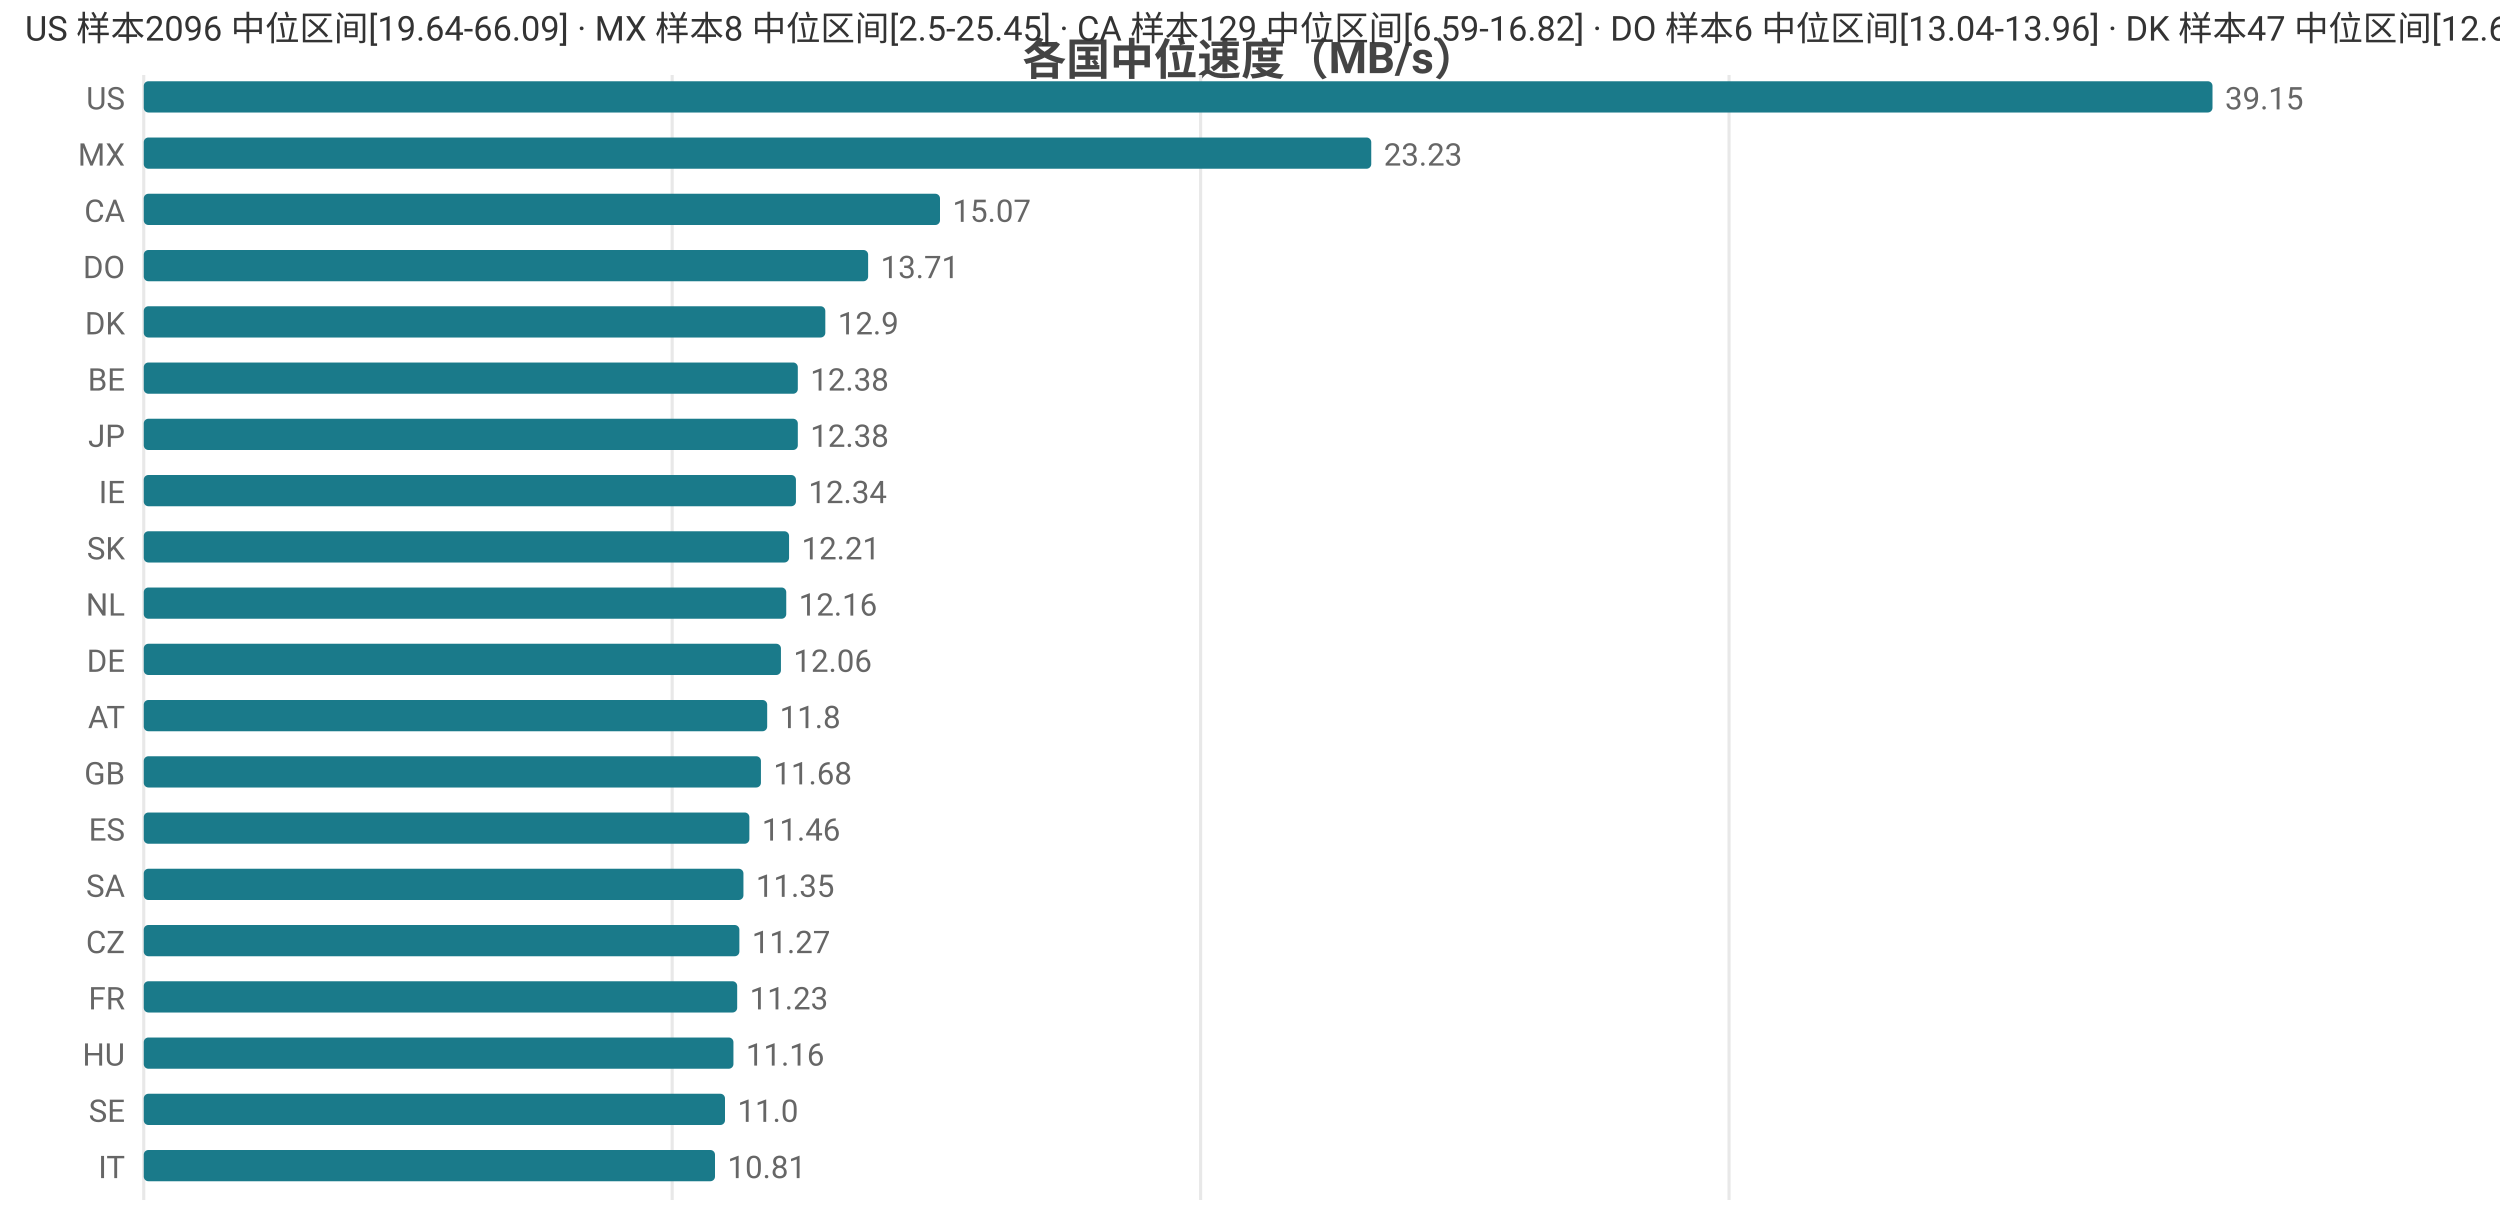
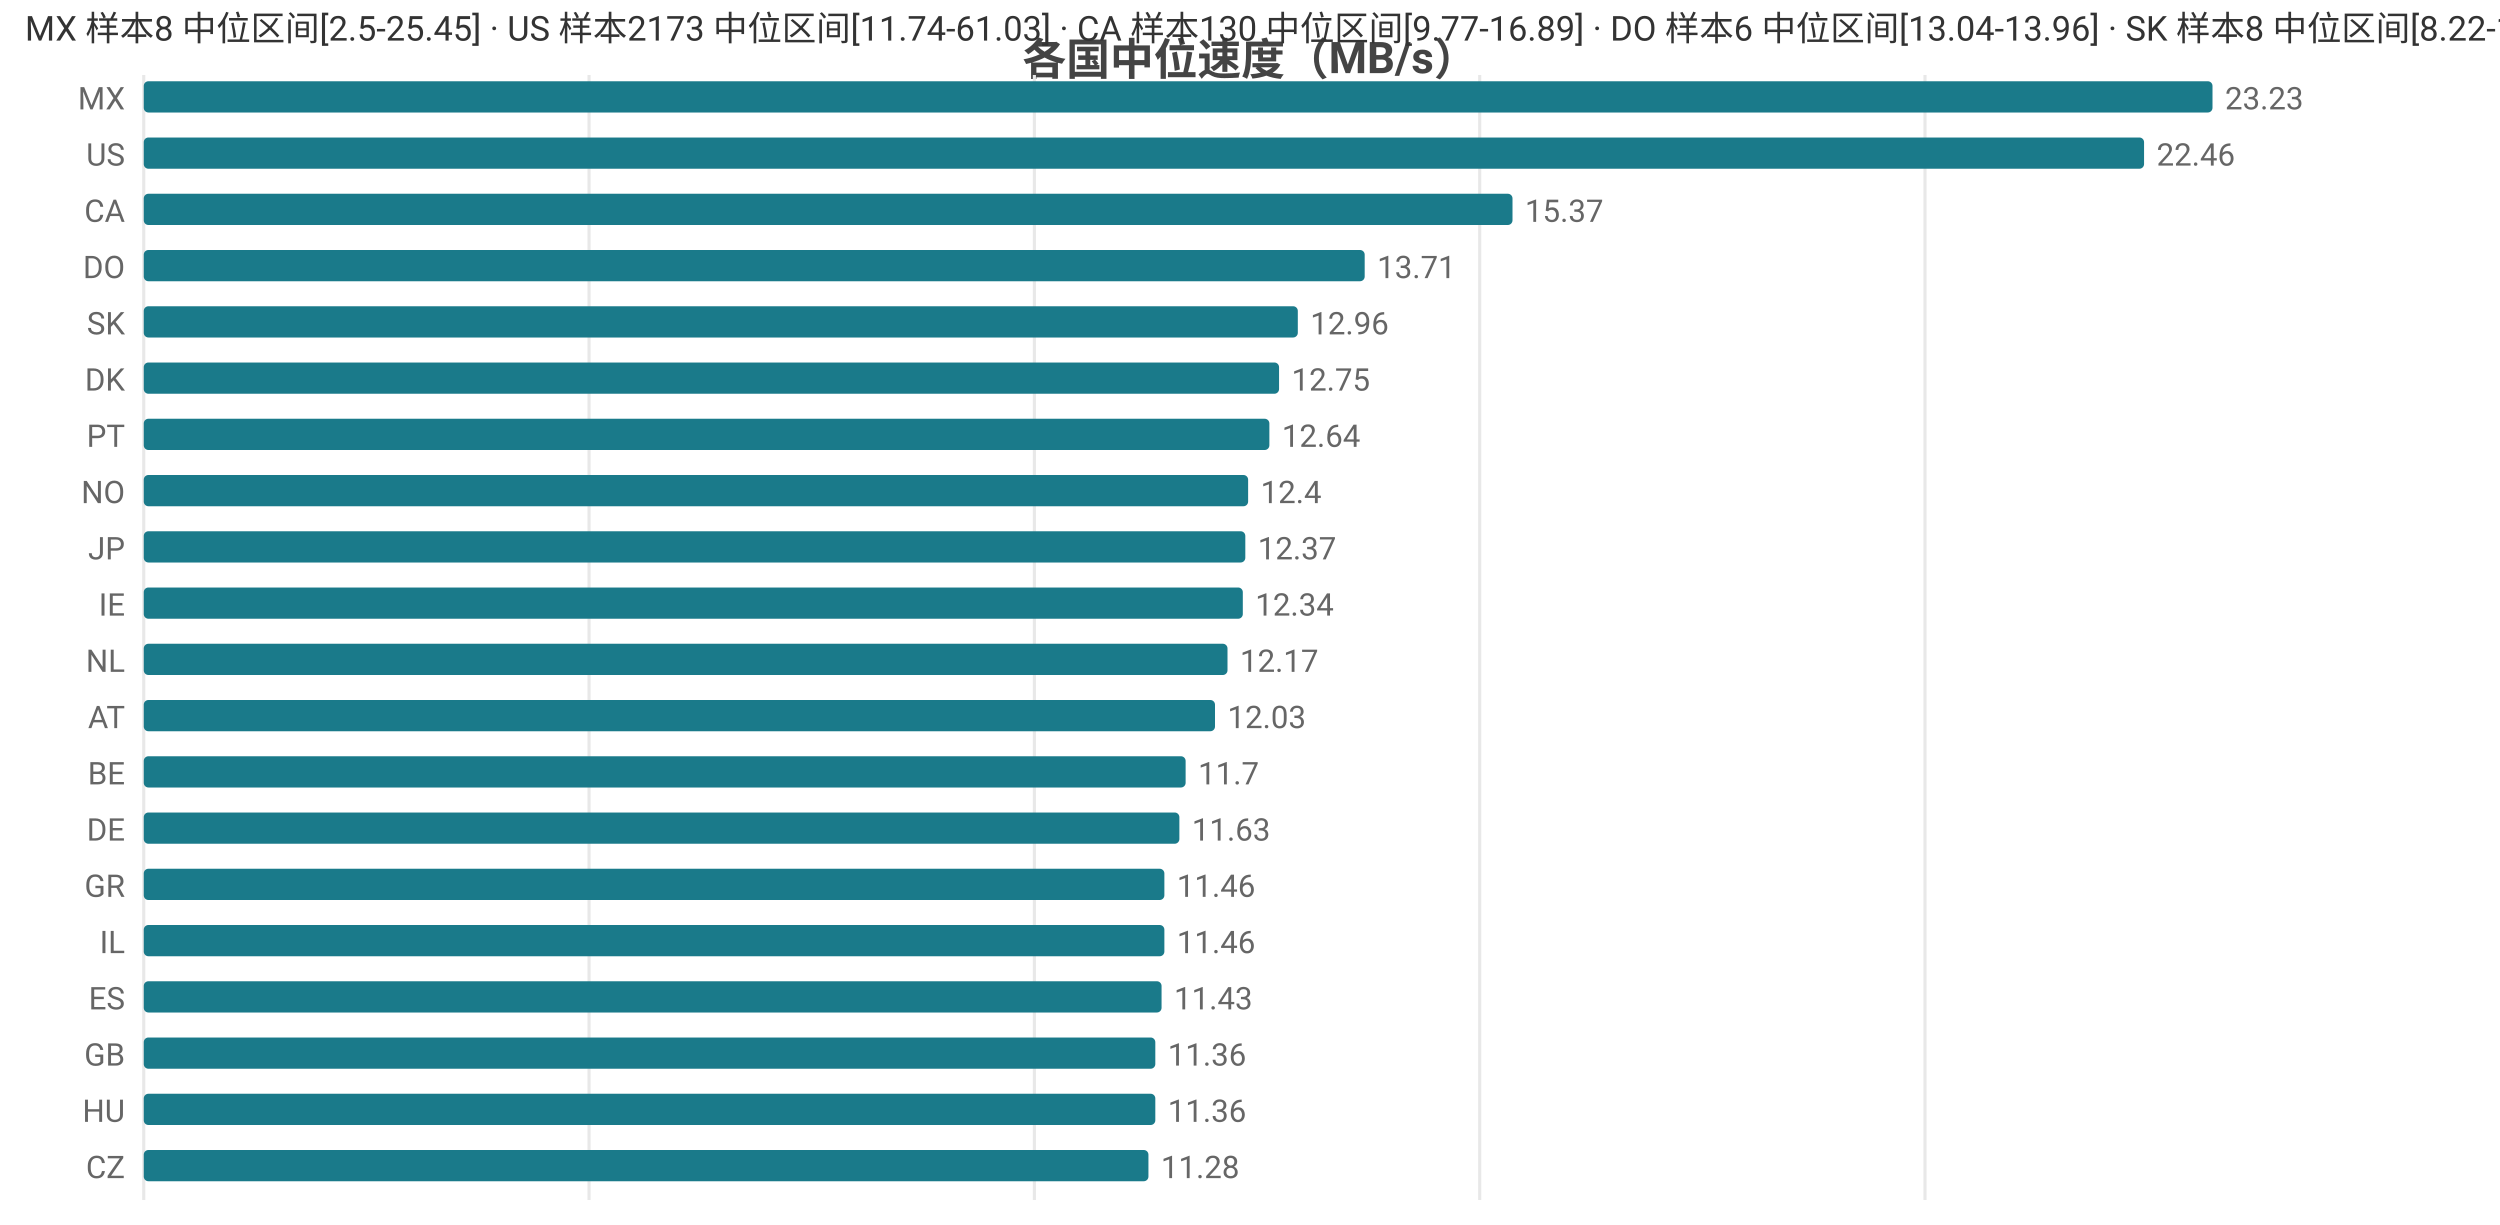
<svg xmlns="http://www.w3.org/2000/svg" width="800" height="392" viewBox="0 0 800 392">
  <rect width="800" height="392" fill="#ffffff" />
  <style>text{font-family:system-ui,-apple-system,'Segoe UI',Roboto,'PingFang SC','Microsoft YaHei','Noto Sans CJK SC',sans-serif}.g{stroke:#e8e8e8;stroke-width:1}.a{stroke:#999;stroke-width:1}.t{font-size:10px;fill:#666}.m{font-size:10px;text-anchor:middle;fill:#666}.e{font-size:10px;text-anchor:end;fill:#666}.l{font-size:11px;fill:#333}.tt{font-size:14px;font-weight:600;text-anchor:middle;fill:#444}.em{font-size:13px;text-anchor:middle;fill:#999}</style>
  <text class="tt" x="400.0" y="24">各国中位速度（MB/s）</text>
  <line class="g" x1="46" y1="24" x2="46" y2="384" />
-   <line class="g" x1="215.1" y1="24" x2="215.1" y2="384" />
-   <line class="g" x1="384.2" y1="24" x2="384.2" y2="384" />
-   <line class="g" x1="553.3" y1="24" x2="553.3" y2="384" />
-   <text class="e" x="40" y="35">US</text>
+   <line class="g" x1="188.5" y1="24" x2="188.5" y2="384" />
+   <line class="g" x1="331.0" y1="24" x2="331.0" y2="384" />
+   <line class="g" x1="473.5" y1="24" x2="473.5" y2="384" />
+   <line class="g" x1="616.0" y1="24" x2="616.0" y2="384" />
+   <text class="e" x="40" y="35">MX</text>
  <rect x="46" y="26" width="662" height="10" fill="#1a7a8a" rx="1.5" />
-   <text class="t" x="712" y="35">39.15</text>
-   <text class="e" x="40" y="53">MX</text>
-   <rect x="46" y="44" width="392.8" height="10" fill="#1a7a8a" rx="1.5" />
-   <text class="t" x="442.8" y="53">23.23</text>
+   <text class="t" x="712" y="35">23.23</text>
+   <text class="e" x="40" y="53">US</text>
+   <rect x="46" y="44" width="640.1" height="10" fill="#1a7a8a" rx="1.5" />
+   <text class="t" x="690.1" y="53">22.46</text>
  <text class="e" x="40" y="71">CA</text>
-   <rect x="46" y="62" width="254.8" height="10" fill="#1a7a8a" rx="1.5" />
-   <text class="t" x="304.8" y="71">15.07</text>
+   <rect x="46" y="62" width="438.0" height="10" fill="#1a7a8a" rx="1.5" />
+   <text class="t" x="488.0" y="71">15.37</text>
  <text class="e" x="40" y="89">DO</text>
-   <rect x="46" y="80" width="231.8" height="10" fill="#1a7a8a" rx="1.5" />
-   <text class="t" x="281.8" y="89">13.71</text>
-   <text class="e" x="40" y="107">DK</text>
-   <rect x="46" y="98" width="218.1" height="10" fill="#1a7a8a" rx="1.5" />
-   <text class="t" x="268.1" y="107">12.9</text>
-   <text class="e" x="40" y="125">BE</text>
-   <rect x="46" y="116" width="209.3" height="10" fill="#1a7a8a" rx="1.5" />
-   <text class="t" x="259.3" y="125">12.38</text>
-   <text class="e" x="40" y="143">JP</text>
-   <rect x="46" y="134" width="209.3" height="10" fill="#1a7a8a" rx="1.5" />
-   <text class="t" x="259.3" y="143">12.38</text>
-   <text class="e" x="40" y="161">IE</text>
-   <rect x="46" y="152" width="208.7" height="10" fill="#1a7a8a" rx="1.5" />
-   <text class="t" x="258.7" y="161">12.34</text>
-   <text class="e" x="40" y="179">SK</text>
-   <rect x="46" y="170" width="206.5" height="10" fill="#1a7a8a" rx="1.5" />
-   <text class="t" x="256.5" y="179">12.21</text>
-   <text class="e" x="40" y="197">NL</text>
-   <rect x="46" y="188" width="205.6" height="10" fill="#1a7a8a" rx="1.5" />
-   <text class="t" x="255.6" y="197">12.16</text>
-   <text class="e" x="40" y="215">DE</text>
-   <rect x="46" y="206" width="203.9" height="10" fill="#1a7a8a" rx="1.5" />
-   <text class="t" x="253.9" y="215">12.06</text>
+   <rect x="46" y="80" width="390.7" height="10" fill="#1a7a8a" rx="1.5" />
+   <text class="t" x="440.7" y="89">13.71</text>
+   <text class="e" x="40" y="107">SK</text>
+   <rect x="46" y="98" width="369.3" height="10" fill="#1a7a8a" rx="1.5" />
+   <text class="t" x="419.3" y="107">12.96</text>
+   <text class="e" x="40" y="125">DK</text>
+   <rect x="46" y="116" width="363.3" height="10" fill="#1a7a8a" rx="1.5" />
+   <text class="t" x="413.3" y="125">12.75</text>
+   <text class="e" x="40" y="143">PT</text>
+   <rect x="46" y="134" width="360.2" height="10" fill="#1a7a8a" rx="1.5" />
+   <text class="t" x="410.2" y="143">12.64</text>
+   <text class="e" x="40" y="161">NO</text>
+   <rect x="46" y="152" width="353.4" height="10" fill="#1a7a8a" rx="1.5" />
+   <text class="t" x="403.4" y="161">12.4</text>
+   <text class="e" x="40" y="179">JP</text>
+   <rect x="46" y="170" width="352.5" height="10" fill="#1a7a8a" rx="1.5" />
+   <text class="t" x="402.5" y="179">12.37</text>
+   <text class="e" x="40" y="197">IE</text>
+   <rect x="46" y="188" width="351.7" height="10" fill="#1a7a8a" rx="1.5" />
+   <text class="t" x="401.7" y="197">12.34</text>
+   <text class="e" x="40" y="215">NL</text>
+   <rect x="46" y="206" width="346.8" height="10" fill="#1a7a8a" rx="1.5" />
+   <text class="t" x="396.8" y="215">12.17</text>
  <text class="e" x="40" y="233">AT</text>
-   <rect x="46" y="224" width="199.5" height="10" fill="#1a7a8a" rx="1.5" />
-   <text class="t" x="249.5" y="233">11.8</text>
-   <text class="e" x="40" y="251">GB</text>
-   <rect x="46" y="242" width="197.5" height="10" fill="#1a7a8a" rx="1.5" />
-   <text class="t" x="247.5" y="251">11.68</text>
-   <text class="e" x="40" y="269">ES</text>
-   <rect x="46" y="260" width="193.8" height="10" fill="#1a7a8a" rx="1.5" />
-   <text class="t" x="243.8" y="269">11.46</text>
-   <text class="e" x="40" y="287">SA</text>
-   <rect x="46" y="278" width="191.9" height="10" fill="#1a7a8a" rx="1.5" />
-   <text class="t" x="241.9" y="287">11.35</text>
-   <text class="e" x="40" y="305">CZ</text>
-   <rect x="46" y="296" width="190.6" height="10" fill="#1a7a8a" rx="1.5" />
-   <text class="t" x="240.6" y="305">11.27</text>
-   <text class="e" x="40" y="323">FR</text>
-   <rect x="46" y="314" width="189.9" height="10" fill="#1a7a8a" rx="1.5" />
-   <text class="t" x="239.9" y="323">11.23</text>
-   <text class="e" x="40" y="341">HU</text>
-   <rect x="46" y="332" width="188.7" height="10" fill="#1a7a8a" rx="1.5" />
-   <text class="t" x="238.7" y="341">11.16</text>
-   <text class="e" x="40" y="359">SE</text>
-   <rect x="46" y="350" width="186.0" height="10" fill="#1a7a8a" rx="1.5" />
-   <text class="t" x="236.0" y="359">11.0</text>
-   <text class="e" x="40" y="377">IT</text>
-   <rect x="46" y="368" width="182.8" height="10" fill="#1a7a8a" rx="1.5" />
-   <text class="t" x="232.8" y="377">10.81</text>
-   <text class="l" x="8" y="13">US 样本2096 中位区间[19.64-66.09] · MX 样本8 中位区间[2.5-25.45] · CA 样本129 中位区间[6.59-16.82] · DO 样本6 中位区间[13.04-13.96] · DK 样本47 中位区间[12.63-13.09]</text>
+   <rect x="46" y="224" width="342.8" height="10" fill="#1a7a8a" rx="1.5" />
+   <text class="t" x="392.8" y="233">12.03</text>
+   <text class="e" x="40" y="251">BE</text>
+   <rect x="46" y="242" width="333.4" height="10" fill="#1a7a8a" rx="1.5" />
+   <text class="t" x="383.4" y="251">11.7</text>
+   <text class="e" x="40" y="269">DE</text>
+   <rect x="46" y="260" width="331.4" height="10" fill="#1a7a8a" rx="1.5" />
+   <text class="t" x="381.4" y="269">11.63</text>
+   <text class="e" x="40" y="287">GR</text>
+   <rect x="46" y="278" width="326.6" height="10" fill="#1a7a8a" rx="1.5" />
+   <text class="t" x="376.6" y="287">11.46</text>
+   <text class="e" x="40" y="305">IL</text>
+   <rect x="46" y="296" width="326.6" height="10" fill="#1a7a8a" rx="1.5" />
+   <text class="t" x="376.6" y="305">11.46</text>
+   <text class="e" x="40" y="323">ES</text>
+   <rect x="46" y="314" width="325.7" height="10" fill="#1a7a8a" rx="1.5" />
+   <text class="t" x="375.7" y="323">11.43</text>
+   <text class="e" x="40" y="341">GB</text>
+   <rect x="46" y="332" width="323.7" height="10" fill="#1a7a8a" rx="1.5" />
+   <text class="t" x="373.7" y="341">11.36</text>
+   <text class="e" x="40" y="359">HU</text>
+   <rect x="46" y="350" width="323.7" height="10" fill="#1a7a8a" rx="1.5" />
+   <text class="t" x="373.7" y="359">11.36</text>
+   <text class="e" x="40" y="377">CZ</text>
+   <rect x="46" y="368" width="321.5" height="10" fill="#1a7a8a" rx="1.5" />
+   <text class="t" x="371.5" y="377">11.28</text>
+   <text class="l" x="8" y="13">MX 样本8 中位区间[2.5-25.45] · US 样本2173 中位区间[11.74-61.03] · CA 样本130 中位区间[9.77-16.89] · DO 样本6 中位区间[13.04-13.96] · SK 样本8 中位区间[8.22-13.65]</text>
</svg>
